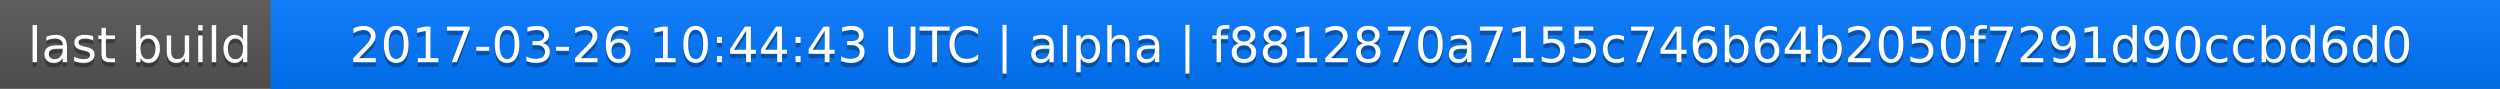
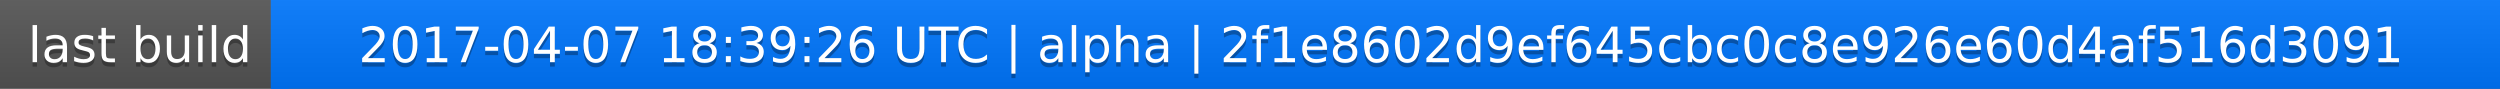
<svg xmlns="http://www.w3.org/2000/svg" width="563" height="20">
  <linearGradient id="a" x2="0" y2="100%">
    <stop offset="0" stop-color="#bbb" stop-opacity=".1" />
    <stop offset="1" stop-opacity=".1" />
  </linearGradient>
  <rect rx="0" width="563" height="20" fill="#555" />
  <rect rx="0" x="61" width="502" height="20" fill="#07f" />
  <path fill="#07f" d="M61 0h4v20h-4z" />
  <rect rx="0" width="563" height="20" fill="url(#a)" />
  <g fill="#fff" text-anchor="middle" font-family="DejaVu Sans,Verdana,Geneva,sans-serif" font-size="11">
    <text x="31.5" y="15" fill="#010101" fill-opacity=".3">last build</text>
    <text x="31.5" y="14">last build</text>
-     <text x="311" y="15" fill="#010101" fill-opacity=".3">2017-03-26 10:44:43 UTC | alpha | f8812870a7155c746b64b2050f7291d90ccbd6d0</text>
-     <text x="311" y="14">2017-03-26 10:44:43 UTC | alpha | f8812870a7155c746b64b2050f7291d90ccbd6d0</text>
+     <text x="311" y="15" fill="#010101" fill-opacity=".3">2017-04-07 18:39:26 UTC | alpha | 2f1e8602d9ef645cbc0c8e926e60d4af516d3091</text>
+     <text x="311" y="14">2017-04-07 18:39:26 UTC | alpha | 2f1e8602d9ef645cbc0c8e926e60d4af516d3091</text>
  </g>
</svg>
